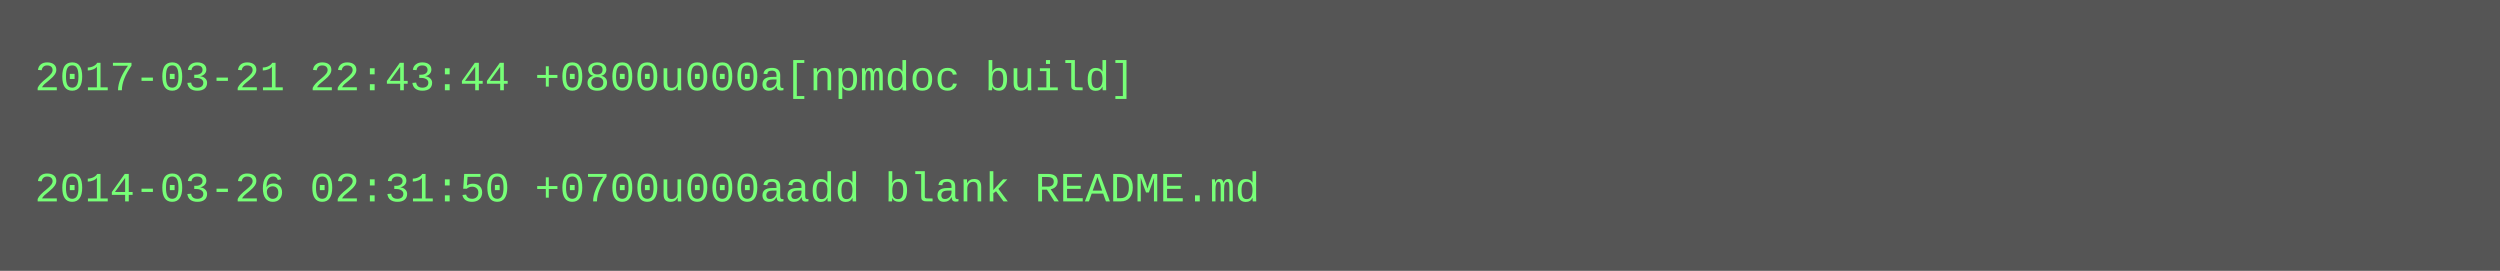
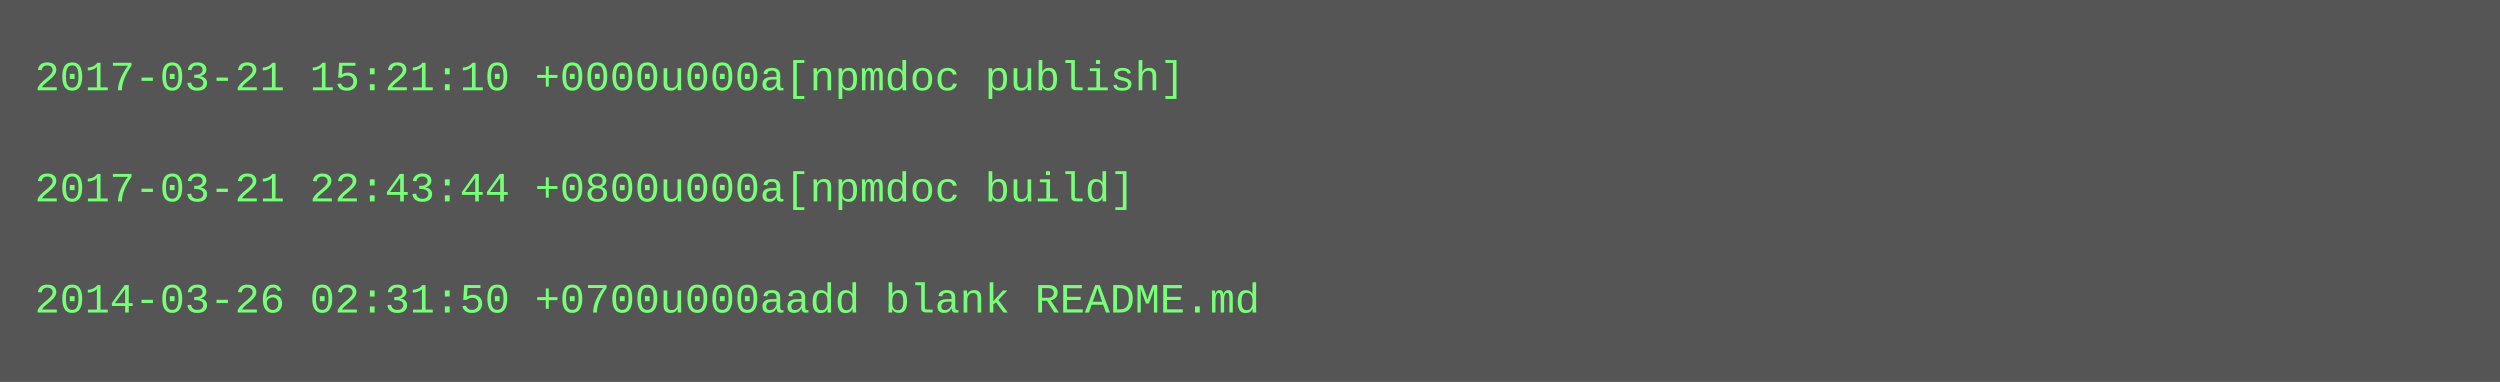
- <svg xmlns="http://www.w3.org/2000/svg" height="78" width="720">
-   <rect height="78" fill="#555" width="720" />
+ <svg xmlns="http://www.w3.org/2000/svg" height="110" width="720">
+   <rect height="110" fill="#555" width="720" />
  <text fill="#7f7" font-family="Courier New" font-size="12" xml:space="preserve">
-     <tspan x="10" y="26">2017-03-21 22:43:44 +0800u000a[npmdoc build]</tspan>
+     <tspan x="10" y="26">2017-03-21 15:21:10 +0000u000a[npmdoc publish]</tspan>
    <tspan x="10" y="42" />
-     <tspan x="10" y="58">2014-03-26 02:31:50 +0700u000aadd blank README.md</tspan>
+     <tspan x="10" y="58">2017-03-21 22:43:44 +0800u000a[npmdoc build]</tspan>
+     <tspan x="10" y="74" />
+     <tspan x="10" y="90">2014-03-26 02:31:50 +0700u000aadd blank README.md</tspan>
  </text>
</svg>
